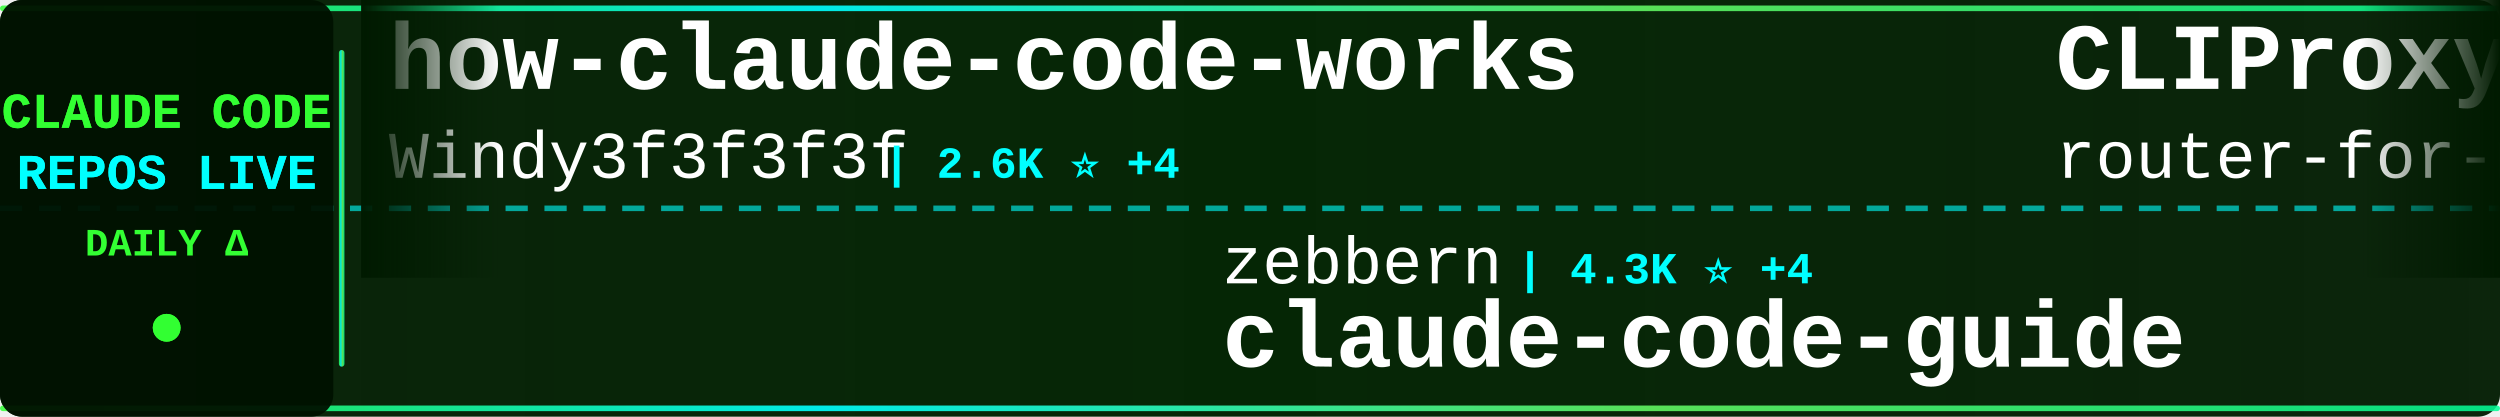
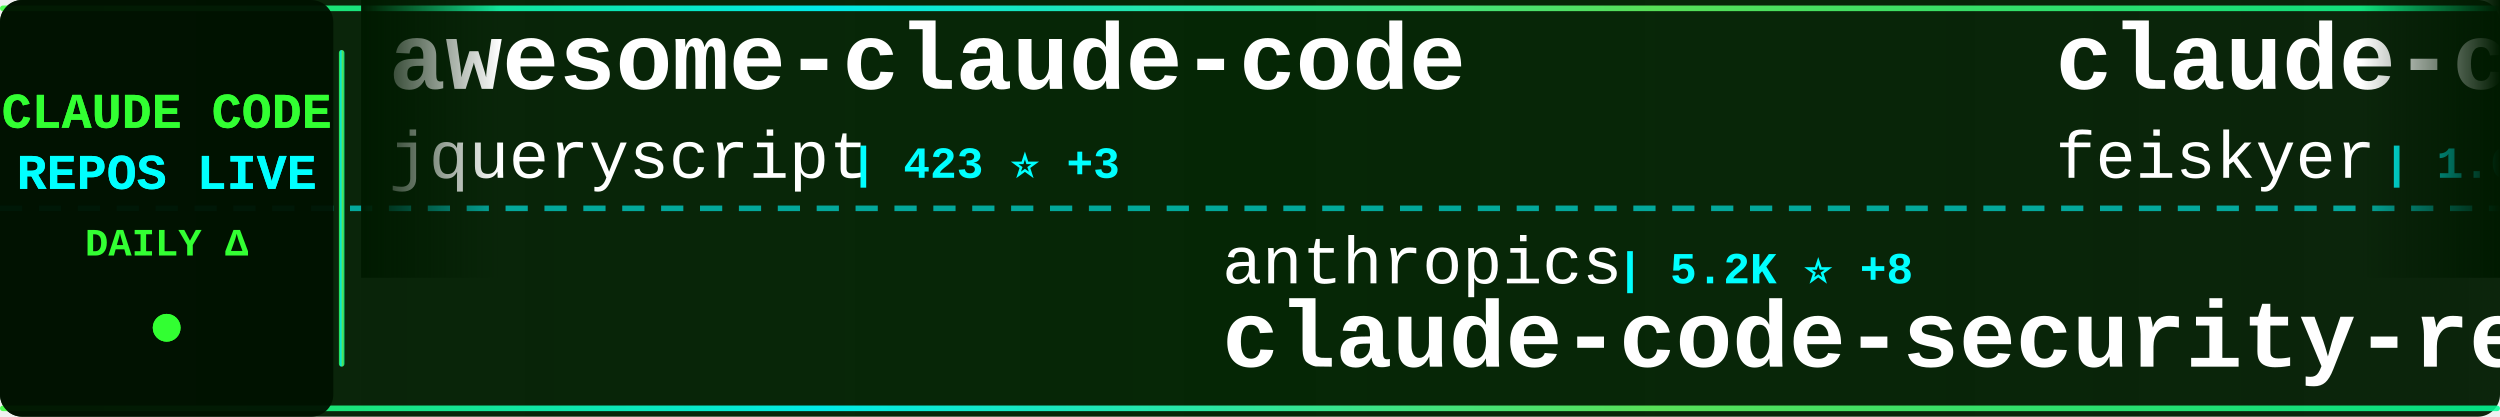
<svg xmlns="http://www.w3.org/2000/svg" width="900" height="150">
  <defs>
    <linearGradient id="tickerBg" x1="0%" y1="0%" x2="100%" y2="0%">
      <stop offset="0%" style="stop-color:#001a00;stop-opacity:0.95" />
      <stop offset="50%" style="stop-color:#002200;stop-opacity:0.98" />
      <stop offset="100%" style="stop-color:#001a00;stop-opacity:0.95" />
    </linearGradient>
    <linearGradient id="borderGrad" x1="0%" y1="0%" x2="100%" y2="0%">
      <stop offset="0%" style="stop-color:#33ff33;stop-opacity:0.85">
        <animate attributeName="stop-opacity" values="0.85;1;0.85" dur="2s" repeatCount="indefinite" />
      </stop>
      <stop offset="33%" style="stop-color:#00ffff;stop-opacity:0.9">
        <animate attributeName="stop-opacity" values="0.9;1;0.9" dur="2.2s" repeatCount="indefinite" />
      </stop>
      <stop offset="66%" style="stop-color:#66ff66;stop-opacity:0.85">
        <animate attributeName="stop-opacity" values="0.85;1;0.85" dur="1.8s" repeatCount="indefinite" />
      </stop>
      <stop offset="100%" style="stop-color:#00ff99;stop-opacity:0.85">
        <animate attributeName="stop-opacity" values="0.85;1;0.85" dur="2s" repeatCount="indefinite" />
      </stop>
    </linearGradient>
    <filter id="textGlow">
      <feGaussianBlur stdDeviation="0.1" result="coloredBlur" />
      <feMerge>
        <feMergeNode in="coloredBlur" />
        <feMergeNode in="SourceGraphic" />
      </feMerge>
    </filter>
    <filter id="metricGlow">
      <feGaussianBlur stdDeviation="0.2" result="coloredBlur" />
      <feMerge>
        <feMergeNode in="coloredBlur" />
        <feMergeNode in="SourceGraphic" />
      </feMerge>
    </filter>
    <linearGradient id="leftFade" x1="0%" y1="0%" x2="100%" y2="0%">
      <stop offset="0%" style="stop-color:#001a00;stop-opacity:1" />
      <stop offset="100%" style="stop-color:#001a00;stop-opacity:0" />
    </linearGradient>
    <linearGradient id="rightFade" x1="0%" y1="0%" x2="100%" y2="0%">
      <stop offset="0%" style="stop-color:#001a00;stop-opacity:0" />
      <stop offset="100%" style="stop-color:#001a00;stop-opacity:1" />
    </linearGradient>
  </defs>
  <rect width="900" height="150" fill="url(#tickerBg)" rx="8" />
  <rect x="0" y="2" width="900" height="2" fill="url(#borderGrad)" rx="1" />
  <rect x="0" y="146" width="900" height="2" fill="url(#borderGrad)" rx="1" />
  <line x1="0" y1="75" x2="900" y2="75" stroke="#00ffff" stroke-width="2" stroke-dasharray="8 6" opacity="0.6" />
  <rect x="0" y="0" width="120" height="150" fill="#001100" opacity="0.95" rx="8" />
  <text x="60" y="46" font-family="'Courier New', monospace" font-size="18" font-weight="bold" fill="#33ff33" text-anchor="middle" filter="url(#textGlow)">
    CLAUDE CODE
  </text>
  <text x="60" y="68" font-family="'Courier New', monospace" font-size="18" font-weight="bold" fill="#00ffff" text-anchor="middle" filter="url(#textGlow)">
    REPOS LIVE
  </text>
  <text x="60" y="92" font-family="'Courier New', monospace" font-size="14" font-weight="bold" fill="#33ff33" text-anchor="middle">
    DAILY Δ
  </text>
  <circle cx="60" cy="118" r="5" fill="#33ff33" filter="url(#metricGlow)">
    <animate attributeName="r" values="4;6;4" dur="1.5s" repeatCount="indefinite" />
    <animate attributeName="opacity" values="0.6;1;0.6" dur="1.5s" repeatCount="indefinite" />
  </circle>
  <rect x="122" y="18" width="2" height="114" fill="url(#borderGrad)" rx="1" />
  <clipPath id="tickerClip">
    <rect x="130" y="0" width="770" height="150" />
  </clipPath>
  <g clip-path="url(#tickerClip)">
    <g id="tickerItems">
      <animateTransform attributeName="transform" attributeType="XML" type="translate" from="0 0" to="-3000 0" dur="54s" repeatCount="indefinite" />
      <g transform="translate(0, 0)">
-         <text x="140" y="32" font-family="'Courier New', monospace" font-size="34" font-weight="bold" fill="#ffffff">how-claude-code-works</text>
-         <text x="140" y="64" font-family="'Courier New', monospace" font-size="24" font-weight="normal" fill="#ffffff" opacity="1.0">Windy3f3f3f3f</text>
-         <text x="318" y="64" font-family="'Courier New', monospace" font-size="16" font-weight="bold" fill="#00ffff"> | 2.6K ⭐ +4</text>
+         <text x="140" y="32" font-family="'Courier New', monospace" font-size="34" font-weight="bold" fill="#ffffff">awesome-claude-code</text>
+         <text x="140" y="64" font-family="'Courier New', monospace" font-size="24" font-weight="normal" fill="#ffffff" opacity="1.0">jqueryscript</text>
+         <text x="306" y="64" font-family="'Courier New', monospace" font-size="16" font-weight="bold" fill="#00ffff"> | 423 ⭐ +3</text>
      </g>
      <g transform="translate(300, 0)">
-         <text x="140" y="102" font-family="'Courier New', monospace" font-size="24" font-weight="normal" fill="#ffffff" opacity="1.0">zebbern</text>
-         <text x="246" y="102" font-family="'Courier New', monospace" font-size="16" font-weight="bold" fill="#00ffff"> | 4.3K ⭐ +4</text>
-         <text x="140" y="132" font-family="'Courier New', monospace" font-size="34" font-weight="bold" fill="#ffffff">claude-code-guide</text>
+         <text x="140" y="102" font-family="'Courier New', monospace" font-size="24" font-weight="normal" fill="#ffffff" opacity="1.0">anthropics</text>
+         <text x="282" y="102" font-family="'Courier New', monospace" font-size="16" font-weight="bold" fill="#00ffff"> | 5.2K ⭐ +8</text>
+         <text x="140" y="132" font-family="'Courier New', monospace" font-size="34" font-weight="bold" fill="#ffffff">claude-code-security-rev...</text>
      </g>
      <g transform="translate(600, 0)">
-         <text x="140" y="32" font-family="'Courier New', monospace" font-size="34" font-weight="bold" fill="#ffffff">CLIProxyAPI</text>
-         <text x="140" y="64" font-family="'Courier New', monospace" font-size="24" font-weight="normal" fill="#ffffff" opacity="1.0">router-for-me</text>
-         <text x="318" y="64" font-family="'Courier New', monospace" font-size="16" font-weight="bold" fill="#00ffff"> | 37.4K ⭐ +98</text>
+         <text x="140" y="32" font-family="'Courier New', monospace" font-size="34" font-weight="bold" fill="#ffffff">claude-code-settings</text>
+         <text x="140" y="64" font-family="'Courier New', monospace" font-size="24" font-weight="normal" fill="#ffffff" opacity="1.0">feiskyer</text>
+         <text x="258" y="64" font-family="'Courier New', monospace" font-size="16" font-weight="bold" fill="#00ffff"> | 1.6K ⭐ +1</text>
      </g>
      <g transform="translate(900, 0)">
-         <text x="140" y="102" font-family="'Courier New', monospace" font-size="24" font-weight="normal" fill="#ffffff" opacity="1.0">AICoderTudou</text>
-         <text x="306" y="102" font-family="'Courier New', monospace" font-size="16" font-weight="bold" fill="#00ffff"> | 500 ⭐</text>
-         <text x="140" y="132" font-family="'Courier New', monospace" font-size="34" font-weight="bold" fill="#ffffff">claude-code-tudou</text>
+         <text x="140" y="102" font-family="'Courier New', monospace" font-size="24" font-weight="normal" fill="#ffffff" opacity="1.0">repowise-dev</text>
+         <text x="306" y="102" font-family="'Courier New', monospace" font-size="16" font-weight="bold" fill="#00ffff"> | 1.1K ⭐ +2</text>
+         <text x="140" y="132" font-family="'Courier New', monospace" font-size="34" font-weight="bold" fill="#ffffff">claude-code-prompts</text>
      </g>
      <g transform="translate(1200, 0)">
-         <text x="140" y="32" font-family="'Courier New', monospace" font-size="34" font-weight="bold" fill="#ffffff">edmunds-claude-code</text>
-         <text x="140" y="64" font-family="'Courier New', monospace" font-size="24" font-weight="normal" fill="#ffffff" opacity="1.0">edmund-io</text>
-         <text x="270" y="64" font-family="'Courier New', monospace" font-size="16" font-weight="bold" fill="#00ffff"> | 1.5K ⭐</text>
+         <text x="140" y="32" font-family="'Courier New', monospace" font-size="34" font-weight="bold" fill="#ffffff">claude-code-action</text>
+         <text x="140" y="64" font-family="'Courier New', monospace" font-size="24" font-weight="normal" fill="#ffffff" opacity="1.0">anthropics</text>
+         <text x="282" y="64" font-family="'Courier New', monospace" font-size="16" font-weight="bold" fill="#00ffff"> | 8.0K ⭐ +17</text>
      </g>
      <g transform="translate(1500, 0)">
-         <text x="140" y="102" font-family="'Courier New', monospace" font-size="24" font-weight="normal" fill="#ffffff" opacity="1.0">feiskyer</text>
-         <text x="258" y="102" font-family="'Courier New', monospace" font-size="16" font-weight="bold" fill="#00ffff"> | 1.6K ⭐ +1</text>
-         <text x="140" y="132" font-family="'Courier New', monospace" font-size="34" font-weight="bold" fill="#ffffff">claude-code-settings</text>
+         <text x="140" y="102" font-family="'Courier New', monospace" font-size="24" font-weight="normal" fill="#ffffff" opacity="1.0">Hyper66666</text>
+         <text x="282" y="102" font-family="'Courier New', monospace" font-size="16" font-weight="bold" fill="#00ffff"> | 215 ⭐</text>
+         <text x="140" y="132" font-family="'Courier New', monospace" font-size="34" font-weight="bold" fill="#ffffff">claude-code-sourcemap</text>
      </g>
      <g transform="translate(1800, 0)">
-         <text x="140" y="32" font-family="'Courier New', monospace" font-size="34" font-weight="bold" fill="#ffffff">claude-code-base-action</text>
-         <text x="140" y="64" font-family="'Courier New', monospace" font-size="24" font-weight="normal" fill="#ffffff" opacity="1.0">anthropics</text>
-         <text x="282" y="64" font-family="'Courier New', monospace" font-size="16" font-weight="bold" fill="#00ffff"> | 871 ⭐ +1</text>
+         <text x="140" y="32" font-family="'Courier New', monospace" font-size="34" font-weight="bold" fill="#ffffff">claude-code-source</text>
+         <text x="140" y="64" font-family="'Courier New', monospace" font-size="24" font-weight="normal" fill="#ffffff" opacity="1.0">hangsman</text>
+         <text x="258" y="64" font-family="'Courier New', monospace" font-size="16" font-weight="bold" fill="#00ffff"> | 785 ⭐ +1</text>
      </g>
      <g transform="translate(2100, 0)">
-         <text x="140" y="102" font-family="'Courier New', monospace" font-size="24" font-weight="normal" fill="#ffffff" opacity="1.0">nicedreamzapp</text>
-         <text x="318" y="102" font-family="'Courier New', monospace" font-size="16" font-weight="bold" fill="#00ffff"> | 2.8K ⭐ +7</text>
-         <text x="140" y="132" font-family="'Courier New', monospace" font-size="34" font-weight="bold" fill="#ffffff">claude-code-local</text>
+         <text x="140" y="102" font-family="'Courier New', monospace" font-size="24" font-weight="normal" fill="#ffffff" opacity="1.0">shanraisshan</text>
+         <text x="306" y="102" font-family="'Courier New', monospace" font-size="16" font-weight="bold" fill="#00ffff"> | 57.6K ⭐ +86</text>
+         <text x="140" y="132" font-family="'Courier New', monospace" font-size="34" font-weight="bold" fill="#ffffff">claude-code-best-practic...</text>
      </g>
      <g transform="translate(2400, 0)">
-         <text x="140" y="32" font-family="'Courier New', monospace" font-size="34" font-weight="bold" fill="#ffffff">sc-claude-code-files</text>
-         <text x="140" y="64" font-family="'Courier New', monospace" font-size="24" font-weight="normal" fill="#ffffff" opacity="1.0">https-deeplearning-ai</text>
-         <text x="414" y="64" font-family="'Courier New', monospace" font-size="16" font-weight="bold" fill="#00ffff"> | 528 ⭐ +2</text>
+         <text x="140" y="32" font-family="'Courier New', monospace" font-size="34" font-weight="bold" fill="#ffffff">claude-code-guide</text>
+         <text x="140" y="64" font-family="'Courier New', monospace" font-size="24" font-weight="normal" fill="#ffffff" opacity="1.0">zebbern</text>
+         <text x="246" y="64" font-family="'Courier New', monospace" font-size="16" font-weight="bold" fill="#00ffff"> | 4.3K ⭐ +4</text>
      </g>
      <g transform="translate(2700, 0)">
-         <text x="140" y="102" font-family="'Courier New', monospace" font-size="24" font-weight="normal" fill="#ffffff" opacity="1.0">Yuyz0112</text>
-         <text x="258" y="102" font-family="'Courier New', monospace" font-size="16" font-weight="bold" fill="#00ffff"> | 2.4K ⭐ +1</text>
-         <text x="140" y="132" font-family="'Courier New', monospace" font-size="34" font-weight="bold" fill="#ffffff">claude-code-reverse</text>
+         <text x="140" y="102" font-family="'Courier New', monospace" font-size="24" font-weight="normal" fill="#ffffff" opacity="1.0">lorryjovens-hub</text>
+         <text x="342" y="102" font-family="'Courier New', monospace" font-size="16" font-weight="bold" fill="#00ffff"> | 1.6K ⭐ +4</text>
+         <text x="140" y="132" font-family="'Courier New', monospace" font-size="34" font-weight="bold" fill="#ffffff">claude-code-rust</text>
      </g>
      <g transform="translate(3000, 0)">
-         <text x="140" y="32" font-family="'Courier New', monospace" font-size="34" font-weight="bold" fill="#ffffff">how-claude-code-works</text>
-         <text x="140" y="64" font-family="'Courier New', monospace" font-size="24" font-weight="normal" fill="#ffffff" opacity="1.0">Windy3f3f3f3f</text>
-         <text x="318" y="64" font-family="'Courier New', monospace" font-size="16" font-weight="bold" fill="#00ffff"> | 2.6K ⭐ +4</text>
+         <text x="140" y="32" font-family="'Courier New', monospace" font-size="34" font-weight="bold" fill="#ffffff">awesome-claude-code</text>
+         <text x="140" y="64" font-family="'Courier New', monospace" font-size="24" font-weight="normal" fill="#ffffff" opacity="1.0">jqueryscript</text>
+         <text x="306" y="64" font-family="'Courier New', monospace" font-size="16" font-weight="bold" fill="#00ffff"> | 423 ⭐ +3</text>
      </g>
      <g transform="translate(3300, 0)">
-         <text x="140" y="102" font-family="'Courier New', monospace" font-size="24" font-weight="normal" fill="#ffffff" opacity="1.0">zebbern</text>
-         <text x="246" y="102" font-family="'Courier New', monospace" font-size="16" font-weight="bold" fill="#00ffff"> | 4.3K ⭐ +4</text>
-         <text x="140" y="132" font-family="'Courier New', monospace" font-size="34" font-weight="bold" fill="#ffffff">claude-code-guide</text>
+         <text x="140" y="102" font-family="'Courier New', monospace" font-size="24" font-weight="normal" fill="#ffffff" opacity="1.0">anthropics</text>
+         <text x="282" y="102" font-family="'Courier New', monospace" font-size="16" font-weight="bold" fill="#00ffff"> | 5.2K ⭐ +8</text>
+         <text x="140" y="132" font-family="'Courier New', monospace" font-size="34" font-weight="bold" fill="#ffffff">claude-code-security-rev...</text>
      </g>
      <g transform="translate(3600, 0)">
-         <text x="140" y="32" font-family="'Courier New', monospace" font-size="34" font-weight="bold" fill="#ffffff">CLIProxyAPI</text>
-         <text x="140" y="64" font-family="'Courier New', monospace" font-size="24" font-weight="normal" fill="#ffffff" opacity="1.0">router-for-me</text>
-         <text x="318" y="64" font-family="'Courier New', monospace" font-size="16" font-weight="bold" fill="#00ffff"> | 37.4K ⭐ +98</text>
+         <text x="140" y="32" font-family="'Courier New', monospace" font-size="34" font-weight="bold" fill="#ffffff">claude-code-settings</text>
+         <text x="140" y="64" font-family="'Courier New', monospace" font-size="24" font-weight="normal" fill="#ffffff" opacity="1.0">feiskyer</text>
+         <text x="258" y="64" font-family="'Courier New', monospace" font-size="16" font-weight="bold" fill="#00ffff"> | 1.6K ⭐ +1</text>
      </g>
      <g transform="translate(3900, 0)">
-         <text x="140" y="102" font-family="'Courier New', monospace" font-size="24" font-weight="normal" fill="#ffffff" opacity="1.0">AICoderTudou</text>
-         <text x="306" y="102" font-family="'Courier New', monospace" font-size="16" font-weight="bold" fill="#00ffff"> | 500 ⭐</text>
-         <text x="140" y="132" font-family="'Courier New', monospace" font-size="34" font-weight="bold" fill="#ffffff">claude-code-tudou</text>
+         <text x="140" y="102" font-family="'Courier New', monospace" font-size="24" font-weight="normal" fill="#ffffff" opacity="1.0">repowise-dev</text>
+         <text x="306" y="102" font-family="'Courier New', monospace" font-size="16" font-weight="bold" fill="#00ffff"> | 1.1K ⭐ +2</text>
+         <text x="140" y="132" font-family="'Courier New', monospace" font-size="34" font-weight="bold" fill="#ffffff">claude-code-prompts</text>
      </g>
    </g>
  </g>
  <rect x="130" y="0" width="50" height="100" fill="url(#leftFade)" />
  <rect x="850" y="0" width="50" height="100" fill="url(#rightFade)" />
</svg>
